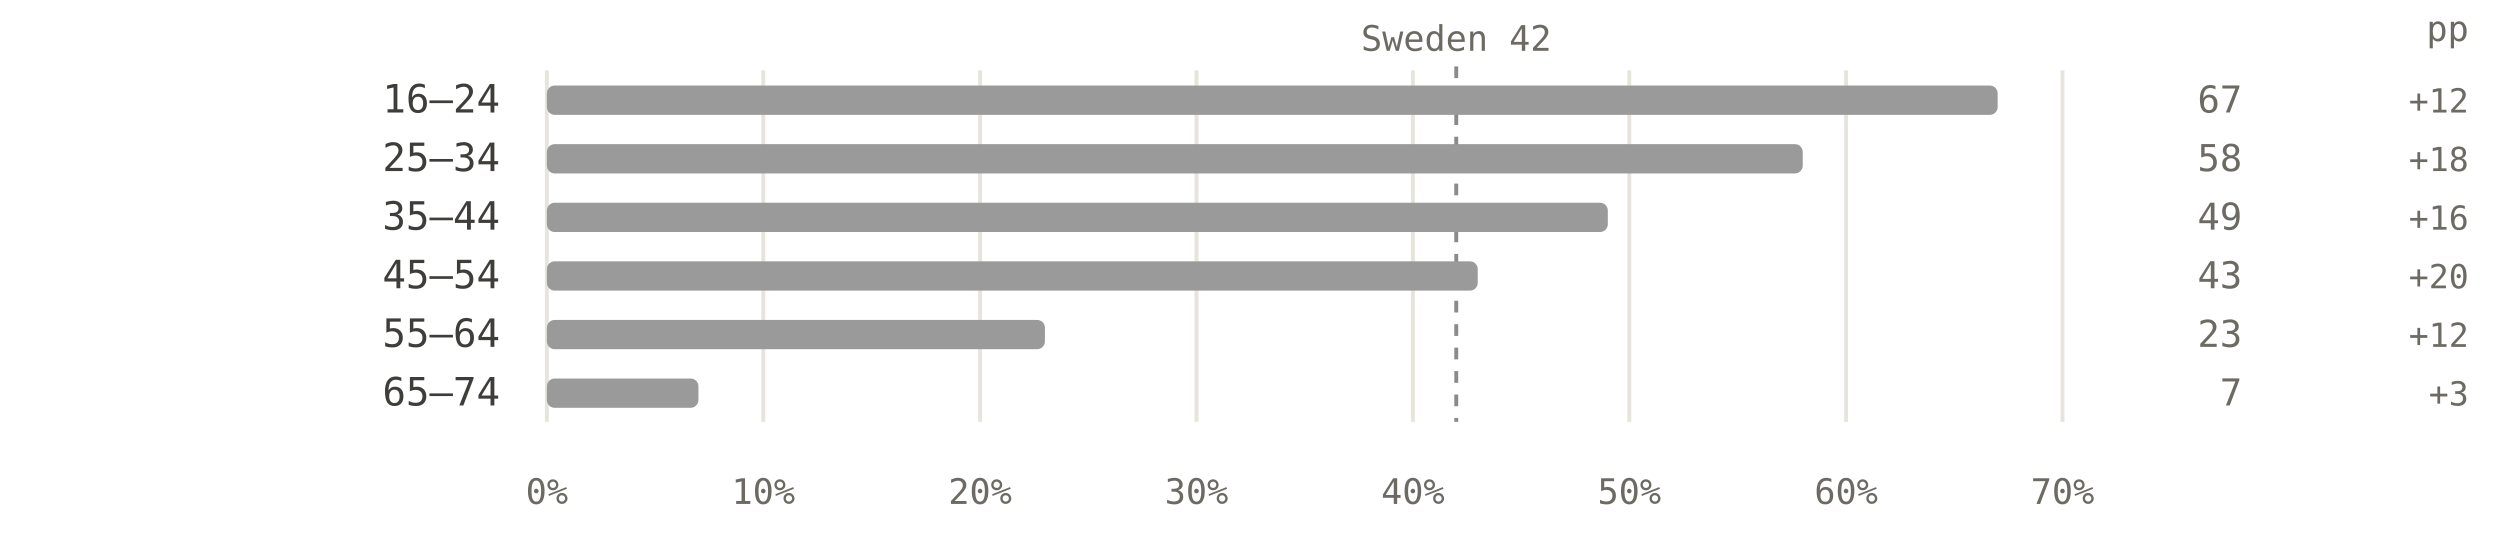
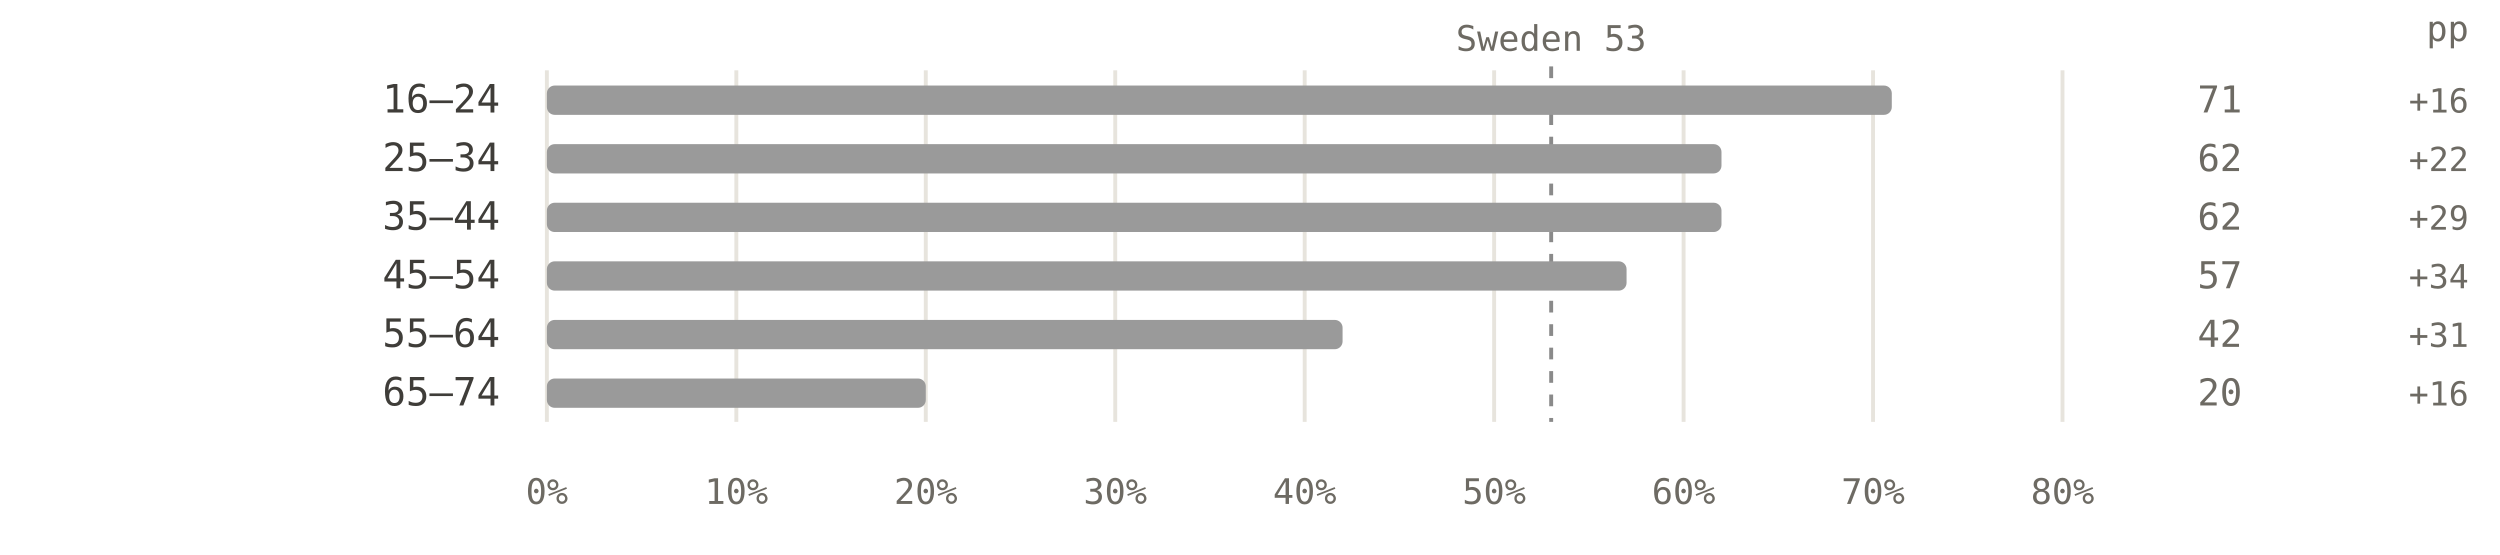
<svg xmlns="http://www.w3.org/2000/svg" class="rankchart barplot" viewBox="0 0 640 142" role="img" aria-label="Ranked bar chart, 6 age groups, latest value with change since the previous wave">
  <style>:root{--c1:#0072b2;--c2:#d55e00;--c3:#009e73;--c4:#cc79a7;--ink:#161d2b}.rankchart{font-family:ui-monospace,Menlo,monospace}svg{background:#ffffff}.grid,.rowguide{stroke:#e7e4dd}.rowguide{opacity:.6}.meanline{stroke:#8a8a8a;stroke-dasharray:3 3}.meanlab,.tick{fill:#6d6a63;font-size:9px}.dname{fill:#3f3d39;font-size:10px}.dname.se{fill:#0072b2;font-weight:700}.dot{fill:#9a9a9a}.dot.se{fill:#0072b2}.bar{fill:#9a9a9a}.bar.se{fill:#0072b2}.dval{fill:#6d6a63;font-size:9.5px}.dval.se{fill:#0072b2;font-weight:700}.ddelta{fill:#6d6a63;font-size:8.5px}.trendarea{fill:#0072b2;opacity:.08}.trendline,.trenddash{fill:none;stroke:#0072b2;stroke-width:2}.trenddash{stroke-dasharray:4 3}.trenddot{fill:#0072b2}.trendval{fill:#0072b2;font-size:11px;font-weight:700}.trendcov{fill:#6d6a63;font-size:9px}.sqband{fill:#0072b2;opacity:.10}.sqlo{fill:none;stroke:#009e73;stroke-width:2}.sqhi{fill:none;stroke:#0072b2;stroke-width:2.6}.sqdot.lo{fill:#009e73}.sqdot.hi{fill:#0072b2}.sqval{font-size:11px;font-weight:700}.sqval.lo{fill:#009e73}.sqval.hi{fill:#0072b2}.dumb{display:block}.dbtrack{stroke:#d9d5cd;stroke-width:3}.dblo{fill:#009e73}.dbhi{fill:#0072b2}.figttl{fill:#161d2b;font-size:12px;font-weight:700}.figsrc{fill:#6d6a63;font-size:8.5px}</style>
  <text class="tick" x="632" y="10.5" text-anchor="end">pp</text>
  <line class="grid" x1="140.0" y1="18" x2="140.0" y2="108" />
  <text class="tick" x="140.0" y="129" text-anchor="middle">0%</text>
-   <line class="grid" x1="195.4" y1="18" x2="195.4" y2="108" />
-   <text class="tick" x="195.4" y="129" text-anchor="middle">10%</text>
-   <line class="grid" x1="250.9" y1="18" x2="250.9" y2="108" />
-   <text class="tick" x="250.9" y="129" text-anchor="middle">20%</text>
-   <line class="grid" x1="306.3" y1="18" x2="306.3" y2="108" />
-   <text class="tick" x="306.3" y="129" text-anchor="middle">30%</text>
-   <line class="grid" x1="361.7" y1="18" x2="361.7" y2="108" />
-   <text class="tick" x="361.7" y="129" text-anchor="middle">40%</text>
-   <line class="grid" x1="417.1" y1="18" x2="417.1" y2="108" />
-   <text class="tick" x="417.1" y="129" text-anchor="middle">50%</text>
-   <line class="grid" x1="472.6" y1="18" x2="472.6" y2="108" />
-   <text class="tick" x="472.6" y="129" text-anchor="middle">60%</text>
+   <line class="grid" x1="188.5" y1="18" x2="188.5" y2="108" />
+   <text class="tick" x="188.5" y="129" text-anchor="middle">10%</text>
+   <line class="grid" x1="237.0" y1="18" x2="237.0" y2="108" />
+   <text class="tick" x="237.0" y="129" text-anchor="middle">20%</text>
+   <line class="grid" x1="285.5" y1="18" x2="285.5" y2="108" />
+   <text class="tick" x="285.5" y="129" text-anchor="middle">30%</text>
+   <line class="grid" x1="334.0" y1="18" x2="334.0" y2="108" />
+   <text class="tick" x="334.0" y="129" text-anchor="middle">40%</text>
+   <line class="grid" x1="382.5" y1="18" x2="382.5" y2="108" />
+   <text class="tick" x="382.5" y="129" text-anchor="middle">50%</text>
+   <line class="grid" x1="431.0" y1="18" x2="431.0" y2="108" />
+   <text class="tick" x="431.0" y="129" text-anchor="middle">60%</text>
+   <line class="grid" x1="479.5" y1="18" x2="479.5" y2="108" />
+   <text class="tick" x="479.5" y="129" text-anchor="middle">70%</text>
  <line class="grid" x1="528.0" y1="18" x2="528.0" y2="108" />
-   <text class="tick" x="528.0" y="129" text-anchor="middle">70%</text>
-   <line class="meanline" x1="372.8" y1="17" x2="372.8" y2="108" />
-   <text class="meanlab" x="372.8" y="13" text-anchor="middle">Sweden 42</text>
+   <text class="tick" x="528.0" y="129" text-anchor="middle">80%</text>
+   <line class="meanline" x1="397.1" y1="17" x2="397.1" y2="108" />
+   <text class="meanlab" x="397.1" y="13" text-anchor="middle">Sweden 53</text>
  <text class="dname" x="128" y="28.8" text-anchor="end">16–24</text>
-   <rect class="bar" x="140" y="21.9" width="371.4" height="7.5" rx="2" />
-   <text class="dval" x="574" y="28.8" text-anchor="end">67</text>
-   <text class="ddelta" x="632" y="28.8" text-anchor="end">+12</text>
+   <rect class="bar" x="140" y="21.9" width="344.3" height="7.5" rx="2" />
+   <text class="dval" x="574" y="28.8" text-anchor="end">71</text>
+   <text class="ddelta" x="632" y="28.8" text-anchor="end">+16</text>
  <text class="dname" x="128" y="43.8" text-anchor="end">25–34</text>
-   <rect class="bar" x="140" y="36.9" width="321.5" height="7.5" rx="2" />
-   <text class="dval" x="574" y="43.8" text-anchor="end">58</text>
-   <text class="ddelta" x="632" y="43.8" text-anchor="end">+18</text>
+   <rect class="bar" x="140" y="36.9" width="300.7" height="7.5" rx="2" />
+   <text class="dval" x="574" y="43.8" text-anchor="end">62</text>
+   <text class="ddelta" x="632" y="43.8" text-anchor="end">+22</text>
  <text class="dname" x="128" y="58.8" text-anchor="end">35–44</text>
-   <rect class="bar" x="140" y="51.9" width="271.6" height="7.5" rx="2" />
-   <text class="dval" x="574" y="58.8" text-anchor="end">49</text>
-   <text class="ddelta" x="632" y="58.8" text-anchor="end">+16</text>
+   <rect class="bar" x="140" y="51.9" width="300.7" height="7.5" rx="2" />
+   <text class="dval" x="574" y="58.8" text-anchor="end">62</text>
+   <text class="ddelta" x="632" y="58.8" text-anchor="end">+29</text>
  <text class="dname" x="128" y="73.8" text-anchor="end">45–54</text>
-   <rect class="bar" x="140" y="66.9" width="238.3" height="7.5" rx="2" />
-   <text class="dval" x="574" y="73.8" text-anchor="end">43</text>
-   <text class="ddelta" x="632" y="73.8" text-anchor="end">+20</text>
+   <rect class="bar" x="140" y="66.9" width="276.4" height="7.5" rx="2" />
+   <text class="dval" x="574" y="73.8" text-anchor="end">57</text>
+   <text class="ddelta" x="632" y="73.8" text-anchor="end">+34</text>
  <text class="dname" x="128" y="88.8" text-anchor="end">55–64</text>
-   <rect class="bar" x="140" y="81.9" width="127.5" height="7.5" rx="2" />
-   <text class="dval" x="574" y="88.8" text-anchor="end">23</text>
-   <text class="ddelta" x="632" y="88.8" text-anchor="end">+12</text>
+   <rect class="bar" x="140" y="81.9" width="203.7" height="7.5" rx="2" />
+   <text class="dval" x="574" y="88.8" text-anchor="end">42</text>
+   <text class="ddelta" x="632" y="88.8" text-anchor="end">+31</text>
  <text class="dname" x="128" y="103.8" text-anchor="end">65–74</text>
-   <rect class="bar" x="140" y="96.9" width="38.8" height="7.5" rx="2" />
-   <text class="dval" x="574" y="103.8" text-anchor="end">7</text>
-   <text class="ddelta" x="632" y="103.8" text-anchor="end">+3</text>
+   <rect class="bar" x="140" y="96.9" width="97.0" height="7.5" rx="2" />
+   <text class="dval" x="574" y="103.8" text-anchor="end">20</text>
+   <text class="ddelta" x="632" y="103.8" text-anchor="end">+16</text>
</svg>
